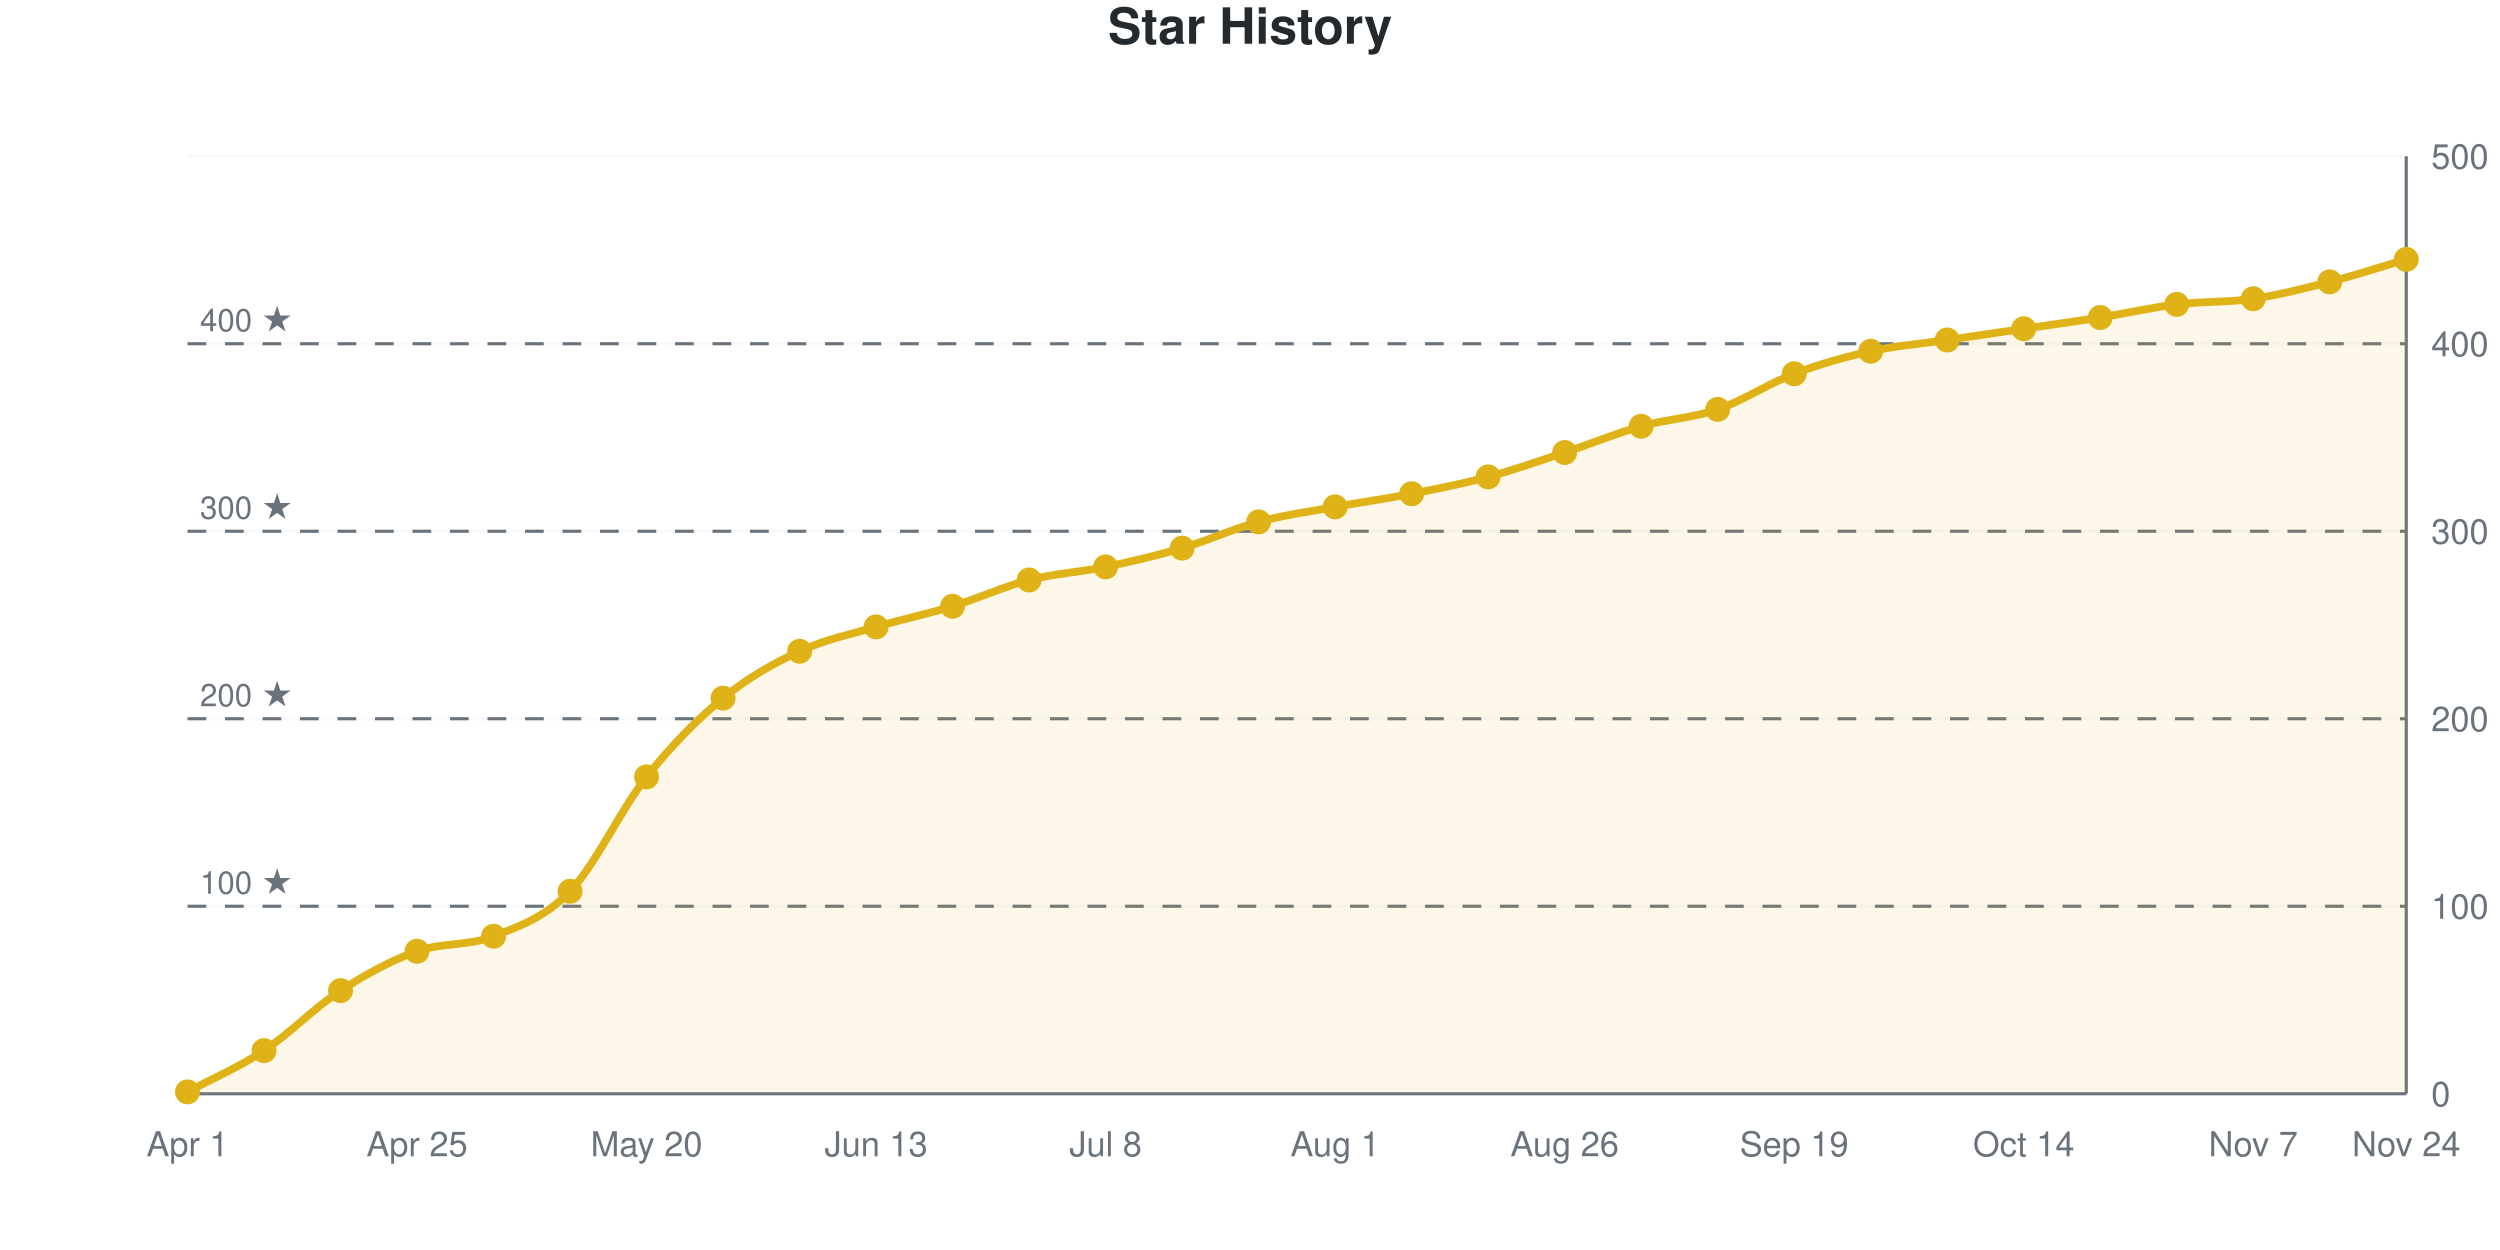
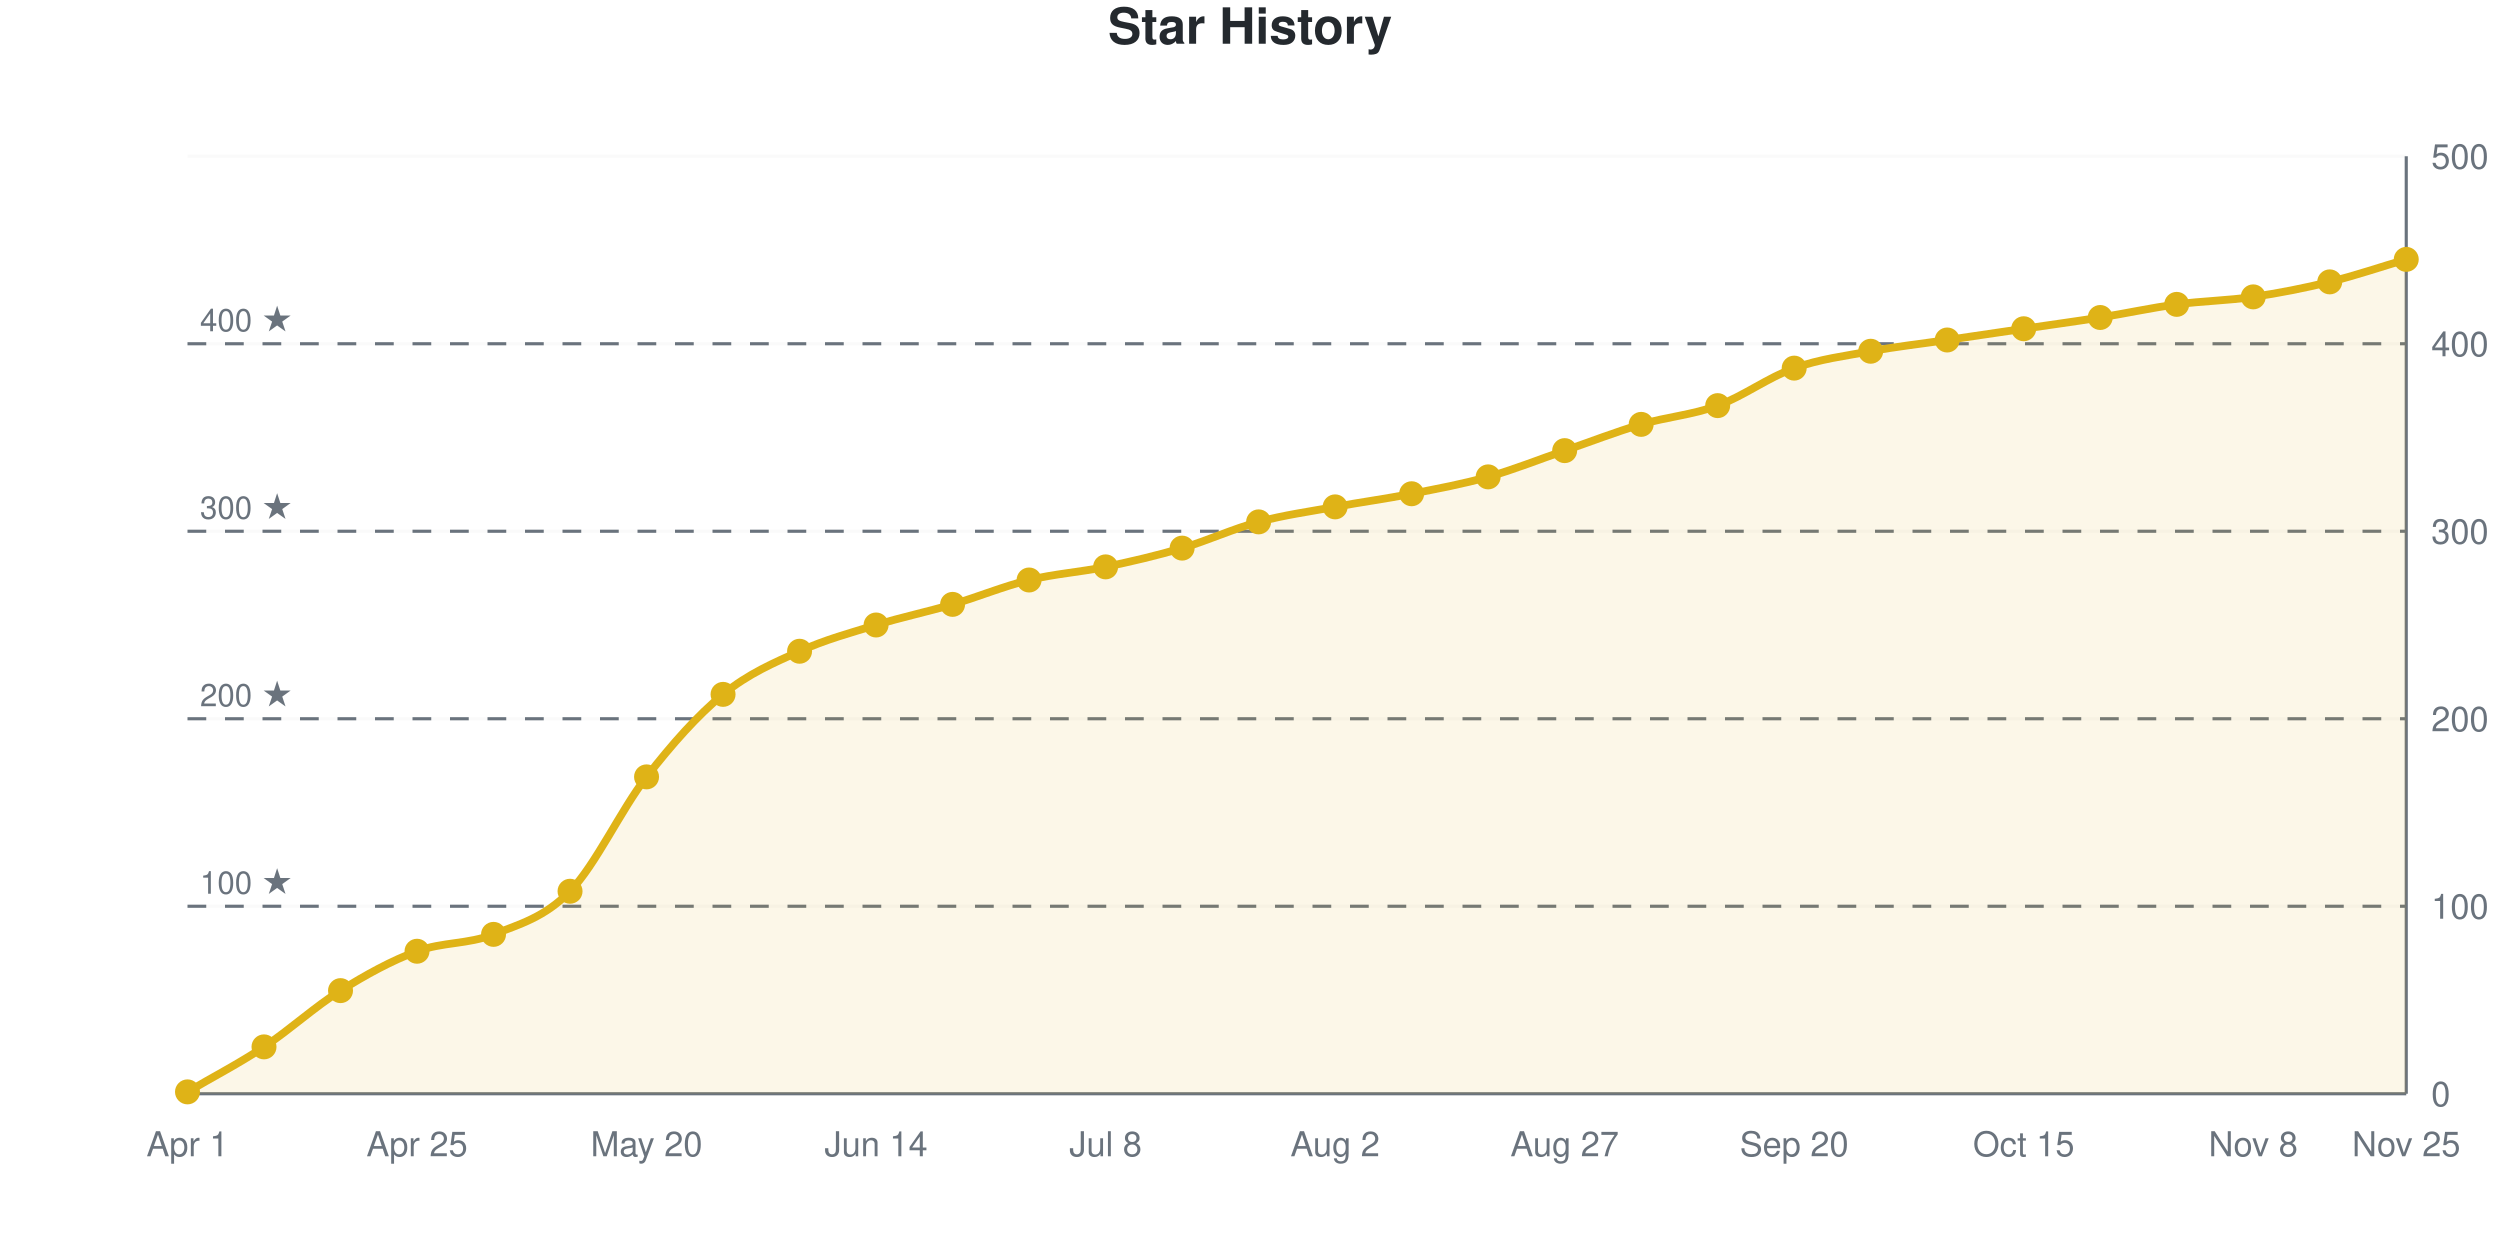
<svg xmlns="http://www.w3.org/2000/svg" viewBox="0 0 800 400" width="800" height="400" role="img">
  <style>
    @media (prefers-reduced-motion: no-preference) {
      @keyframes drawLine {
        to { stroke-dashoffset: 0; }
      }
      @keyframes fadeInPoint {
        0% { opacity: 0; }
        100% { opacity: 1; }
      }
      .data-line-0 {
        stroke-dasharray: 1170;
        stroke-dashoffset: 1170;
        animation: drawLine 2s ease-out forwards;
      }
      .data-point {
        opacity: 0;
        animation: fadeInPoint 0.5s ease-out forwards;
      }
    }
    .chart-bg { fill: #fff; }
    .chart-text { fill: #24292e; }
    .chart-muted { fill: #6a737d; }
    .chart-grid { stroke: #eee; }
    .chart-axis { stroke: #6a737d; }
    @media (prefers-color-scheme: dark) {
      .chart-bg { fill: #0d1117; }
      .chart-text { fill: #e6edf3; }
      .chart-muted { fill: #8b949e; }
      .chart-grid { stroke: #21262d; }
      .chart-axis { stroke: #8b949e; }
    }
  </style>
  <rect width="800" height="400" class="chart-bg" />
  <text x="400" y="14" text-anchor="middle" class="chart-text" font-size="16" font-weight="bold" font-family="-apple-system, BlinkMacSystemFont, 'Segoe UI', Helvetica, Arial, sans-serif">Star History</text>
  <g class="grid">
    <line x1="60" y1="350" x2="770" y2="350" class="chart-grid" stroke-opacity="0.3" />
    <text x="778" y="354" text-anchor="start" class="chart-muted" font-size="11" font-family="-apple-system, BlinkMacSystemFont, 'Segoe UI', Helvetica, Arial, sans-serif">0</text>
    <line x1="60" y1="290" x2="770" y2="290" class="chart-grid" stroke-opacity="0.3" />
    <text x="778" y="294" text-anchor="start" class="chart-muted" font-size="11" font-family="-apple-system, BlinkMacSystemFont, 'Segoe UI', Helvetica, Arial, sans-serif">100</text>
    <line x1="60" y1="230" x2="770" y2="230" class="chart-grid" stroke-opacity="0.3" />
    <text x="778" y="234" text-anchor="start" class="chart-muted" font-size="11" font-family="-apple-system, BlinkMacSystemFont, 'Segoe UI', Helvetica, Arial, sans-serif">200</text>
    <line x1="60" y1="170" x2="770" y2="170" class="chart-grid" stroke-opacity="0.3" />
    <text x="778" y="174" text-anchor="start" class="chart-muted" font-size="11" font-family="-apple-system, BlinkMacSystemFont, 'Segoe UI', Helvetica, Arial, sans-serif">300</text>
    <line x1="60" y1="110" x2="770" y2="110" class="chart-grid" stroke-opacity="0.3" />
    <text x="778" y="114" text-anchor="start" class="chart-muted" font-size="11" font-family="-apple-system, BlinkMacSystemFont, 'Segoe UI', Helvetica, Arial, sans-serif">400</text>
    <line x1="60" y1="50" x2="770" y2="50" class="chart-grid" stroke-opacity="0.3" />
    <text x="778" y="54" text-anchor="start" class="chart-muted" font-size="11" font-family="-apple-system, BlinkMacSystemFont, 'Segoe UI', Helvetica, Arial, sans-serif">500</text>
  </g>
  <g class="milestones">
    <line x1="60" y1="290" x2="770" y2="290" class="chart-axis" stroke-width="1" stroke-dasharray="6,6" />
    <text x="64" y="286" class="chart-muted" font-size="10" font-family="-apple-system, BlinkMacSystemFont, 'Segoe UI', Helvetica, Arial, sans-serif">100 ★</text>
    <line x1="60" y1="230" x2="770" y2="230" class="chart-axis" stroke-width="1" stroke-dasharray="6,6" />
    <text x="64" y="226" class="chart-muted" font-size="10" font-family="-apple-system, BlinkMacSystemFont, 'Segoe UI', Helvetica, Arial, sans-serif">200 ★</text>
    <line x1="60" y1="170" x2="770" y2="170" class="chart-axis" stroke-width="1" stroke-dasharray="6,6" />
    <text x="64" y="166" class="chart-muted" font-size="10" font-family="-apple-system, BlinkMacSystemFont, 'Segoe UI', Helvetica, Arial, sans-serif">300 ★</text>
    <line x1="60" y1="110" x2="770" y2="110" class="chart-axis" stroke-width="1" stroke-dasharray="6,6" />
    <text x="64" y="106" class="chart-muted" font-size="10" font-family="-apple-system, BlinkMacSystemFont, 'Segoe UI', Helvetica, Arial, sans-serif">400 ★</text>
  </g>
  <g class="x-axis">
    <text x="60" y="370" text-anchor="middle" class="chart-muted" font-size="11" font-family="-apple-system, BlinkMacSystemFont, 'Segoe UI', Helvetica, Arial, sans-serif">Apr 1</text>
    <text x="133.448" y="370" text-anchor="middle" class="chart-muted" font-size="11" font-family="-apple-system, BlinkMacSystemFont, 'Segoe UI', Helvetica, Arial, sans-serif">Apr 25</text>
    <text x="206.897" y="370" text-anchor="middle" class="chart-muted" font-size="11" font-family="-apple-system, BlinkMacSystemFont, 'Segoe UI', Helvetica, Arial, sans-serif">May 20</text>
-     <text x="280.345" y="370" text-anchor="middle" class="chart-muted" font-size="11" font-family="-apple-system, BlinkMacSystemFont, 'Segoe UI', Helvetica, Arial, sans-serif">Jun 13</text>
+     <text x="280.345" y="370" text-anchor="middle" class="chart-muted" font-size="11" font-family="-apple-system, BlinkMacSystemFont, 'Segoe UI', Helvetica, Arial, sans-serif">Jun 14</text>
    <text x="353.793" y="370" text-anchor="middle" class="chart-muted" font-size="11" font-family="-apple-system, BlinkMacSystemFont, 'Segoe UI', Helvetica, Arial, sans-serif">Jul 8</text>
-     <text x="427.241" y="370" text-anchor="middle" class="chart-muted" font-size="11" font-family="-apple-system, BlinkMacSystemFont, 'Segoe UI', Helvetica, Arial, sans-serif">Aug 1</text>
-     <text x="500.69" y="370" text-anchor="middle" class="chart-muted" font-size="11" font-family="-apple-system, BlinkMacSystemFont, 'Segoe UI', Helvetica, Arial, sans-serif">Aug 26</text>
-     <text x="574.138" y="370" text-anchor="middle" class="chart-muted" font-size="11" font-family="-apple-system, BlinkMacSystemFont, 'Segoe UI', Helvetica, Arial, sans-serif">Sep 19</text>
-     <text x="647.586" y="370" text-anchor="middle" class="chart-muted" font-size="11" font-family="-apple-system, BlinkMacSystemFont, 'Segoe UI', Helvetica, Arial, sans-serif">Oct 14</text>
-     <text x="721.034" y="370" text-anchor="middle" class="chart-muted" font-size="11" font-family="-apple-system, BlinkMacSystemFont, 'Segoe UI', Helvetica, Arial, sans-serif">Nov 7</text>
-     <text x="770" y="370" text-anchor="middle" class="chart-muted" font-size="11" font-family="-apple-system, BlinkMacSystemFont, 'Segoe UI', Helvetica, Arial, sans-serif">Nov 24</text>
+     <text x="427.241" y="370" text-anchor="middle" class="chart-muted" font-size="11" font-family="-apple-system, BlinkMacSystemFont, 'Segoe UI', Helvetica, Arial, sans-serif">Aug 2</text>
+     <text x="500.69" y="370" text-anchor="middle" class="chart-muted" font-size="11" font-family="-apple-system, BlinkMacSystemFont, 'Segoe UI', Helvetica, Arial, sans-serif">Aug 27</text>
+     <text x="574.138" y="370" text-anchor="middle" class="chart-muted" font-size="11" font-family="-apple-system, BlinkMacSystemFont, 'Segoe UI', Helvetica, Arial, sans-serif">Sep 20</text>
+     <text x="647.586" y="370" text-anchor="middle" class="chart-muted" font-size="11" font-family="-apple-system, BlinkMacSystemFont, 'Segoe UI', Helvetica, Arial, sans-serif">Oct 15</text>
+     <text x="721.034" y="370" text-anchor="middle" class="chart-muted" font-size="11" font-family="-apple-system, BlinkMacSystemFont, 'Segoe UI', Helvetica, Arial, sans-serif">Nov 8</text>
+     <text x="770" y="370" text-anchor="middle" class="chart-muted" font-size="11" font-family="-apple-system, BlinkMacSystemFont, 'Segoe UI', Helvetica, Arial, sans-serif">Nov 25</text>
  </g>
  <line x1="770" y1="50" x2="770" y2="350" class="chart-axis" stroke-width="1" />
  <line x1="60" y1="350" x2="770" y2="350" class="chart-axis" stroke-width="1" />
-   <path d="M60,350 L60,349.4 C68.161,345 76.322,341.6 84.483,336.2 C92.644,330.8 100.805,322.3 108.966,317 C117.126,311.7 125.287,307.3 133.448,304.4 C141.609,301.5 149.77,302.8 157.931,299.6 C166.092,296.4 174.253,293.7 182.414,285.2 C190.575,276.7 198.736,258.9 206.897,248.6 C215.057,238.3 223.218,230.1 231.379,223.4 C239.54,216.7 247.701,212.2 255.862,208.4 C264.023,204.6 272.184,203 280.345,200.6 C288.506,198.2 296.667,196.5 304.828,194 C312.989,191.5 321.149,187.7 329.31,185.6 C337.471,183.5 345.632,183.1 353.793,181.4 C361.954,179.7 370.115,177.8 378.276,175.4 C386.437,173 394.598,169.2 402.759,167 C410.92,164.8 419.08,163.7 427.241,162.2 C435.402,160.7 443.563,159.6 451.724,158 C459.885,156.4 468.046,154.8 476.207,152.6 C484.368,150.4 492.529,147.5 500.69,144.8 C508.851,142.1 517.011,138.7 525.172,136.4 C533.333,134.1 541.494,133.8 549.655,131 C557.816,128.2 565.977,122.7 574.138,119.6 C582.299,116.5 590.46,114.2 598.621,112.4 C606.782,110.6 614.943,110 623.103,108.8 C631.264,107.6 639.425,106.4 647.586,105.2 C655.747,104 663.908,102.9 672.069,101.6 C680.23,100.3 688.391,98.4 696.552,97.4 C704.713,96.4 712.874,96.8 721.034,95.6 C729.195,94.4 737.356,92.3 745.517,90.2 C753.678,88.1 761.839,85.4 770,83 L770,350 L60,350 Z" fill="#dfb317" fill-opacity="0.1" />
-   <path d="M60,350 L60,349.4 C68.161,345 76.322,341.6 84.483,336.2 C92.644,330.8 100.805,322.3 108.966,317 C117.126,311.7 125.287,307.3 133.448,304.4 C141.609,301.5 149.77,302.8 157.931,299.6 C166.092,296.4 174.253,293.7 182.414,285.2 C190.575,276.7 198.736,258.9 206.897,248.6 C215.057,238.3 223.218,230.1 231.379,223.4 C239.54,216.7 247.701,212.2 255.862,208.4 C264.023,204.6 272.184,203 280.345,200.6 C288.506,198.2 296.667,196.5 304.828,194 C312.989,191.5 321.149,187.7 329.31,185.6 C337.471,183.5 345.632,183.1 353.793,181.4 C361.954,179.7 370.115,177.8 378.276,175.4 C386.437,173 394.598,169.2 402.759,167 C410.92,164.8 419.08,163.7 427.241,162.2 C435.402,160.7 443.563,159.6 451.724,158 C459.885,156.4 468.046,154.8 476.207,152.6 C484.368,150.4 492.529,147.5 500.69,144.8 C508.851,142.1 517.011,138.7 525.172,136.4 C533.333,134.1 541.494,133.8 549.655,131 C557.816,128.2 565.977,122.7 574.138,119.6 C582.299,116.5 590.46,114.2 598.621,112.4 C606.782,110.6 614.943,110 623.103,108.8 C631.264,107.6 639.425,106.4 647.586,105.2 C655.747,104 663.908,102.9 672.069,101.6 C680.23,100.3 688.391,98.4 696.552,97.4 C704.713,96.4 712.874,96.8 721.034,95.6 C729.195,94.4 737.356,92.3 745.517,90.2 C753.678,88.1 761.839,85.4 770,83" fill="none" stroke="#dfb317" stroke-width="2.5" class="data-line-0" />
+   <path d="M60,350 L60,349.4 C68.161,344.6 76.322,340.4 84.483,335 C92.644,329.6 100.805,322.1 108.966,317 C117.126,311.9 125.287,307.4 133.448,304.4 C141.609,301.4 149.77,302.2 157.931,299 C166.092,295.8 174.253,293.6 182.414,285.2 C190.575,276.8 198.736,259.1 206.897,248.6 C215.057,238.1 223.218,228.9 231.379,222.2 C239.54,215.5 247.701,212.1 255.862,208.4 C264.023,204.7 272.184,202.5 280.345,200 C288.506,197.5 296.667,195.8 304.828,193.4 C312.989,191 321.149,187.6 329.31,185.6 C337.471,183.6 345.632,183.1 353.793,181.4 C361.954,179.7 370.115,177.8 378.276,175.4 C386.437,173 394.598,169.2 402.759,167 C410.92,164.8 419.08,163.7 427.241,162.2 C435.402,160.7 443.563,159.6 451.724,158 C459.885,156.4 468.046,154.9 476.207,152.6 C484.368,150.3 492.529,147 500.69,144.2 C508.851,141.4 517.011,138.2 525.172,135.8 C533.333,133.4 541.494,132.8 549.655,129.8 C557.816,126.8 565.977,120.7 574.138,117.8 C582.299,114.9 590.46,113.9 598.621,112.4 C606.782,110.9 614.943,110 623.103,108.8 C631.264,107.6 639.425,106.4 647.586,105.2 C655.747,104 663.908,102.9 672.069,101.6 C680.23,100.3 688.391,98.5 696.552,97.4 C704.713,96.3 712.874,96.2 721.034,95 C729.195,93.8 737.356,92.2 745.517,90.2 C753.678,88.2 761.839,85.4 770,83 L770,350 L60,350 Z" fill="#dfb317" fill-opacity="0.1" />
+   <path d="M60,350 L60,349.4 C68.161,344.6 76.322,340.4 84.483,335 C92.644,329.6 100.805,322.1 108.966,317 C117.126,311.9 125.287,307.4 133.448,304.4 C141.609,301.4 149.77,302.2 157.931,299 C166.092,295.8 174.253,293.6 182.414,285.2 C190.575,276.8 198.736,259.1 206.897,248.6 C215.057,238.1 223.218,228.9 231.379,222.2 C239.54,215.5 247.701,212.1 255.862,208.4 C264.023,204.7 272.184,202.5 280.345,200 C288.506,197.5 296.667,195.8 304.828,193.4 C312.989,191 321.149,187.6 329.31,185.6 C337.471,183.6 345.632,183.1 353.793,181.4 C361.954,179.7 370.115,177.8 378.276,175.4 C386.437,173 394.598,169.2 402.759,167 C410.92,164.8 419.08,163.7 427.241,162.2 C435.402,160.7 443.563,159.6 451.724,158 C459.885,156.4 468.046,154.9 476.207,152.6 C484.368,150.3 492.529,147 500.69,144.2 C508.851,141.4 517.011,138.2 525.172,135.8 C533.333,133.4 541.494,132.8 549.655,129.8 C557.816,126.8 565.977,120.7 574.138,117.8 C582.299,114.9 590.46,113.9 598.621,112.4 C606.782,110.9 614.943,110 623.103,108.8 C631.264,107.6 639.425,106.4 647.586,105.2 C655.747,104 663.908,102.9 672.069,101.6 C680.23,100.3 688.391,98.5 696.552,97.4 C704.713,96.3 712.874,96.2 721.034,95 C729.195,93.8 737.356,92.2 745.517,90.2 C753.678,88.2 761.839,85.4 770,83" fill="none" stroke="#dfb317" stroke-width="2.5" class="data-line-0" />
  <g class="points">
    <circle cx="60" cy="349.4" r="4" fill="#dfb317" class="data-point" style="animation-delay: 1.50s" />
-     <circle cx="84.483" cy="336.2" r="4" fill="#dfb317" class="data-point" style="animation-delay: 1.55s" />
+     <circle cx="84.483" cy="335" r="4" fill="#dfb317" class="data-point" style="animation-delay: 1.55s" />
    <circle cx="108.966" cy="317" r="4" fill="#dfb317" class="data-point" style="animation-delay: 1.60s" />
    <circle cx="133.448" cy="304.4" r="4" fill="#dfb317" class="data-point" style="animation-delay: 1.65s" />
-     <circle cx="157.931" cy="299.6" r="4" fill="#dfb317" class="data-point" style="animation-delay: 1.70s" />
+     <circle cx="157.931" cy="299" r="4" fill="#dfb317" class="data-point" style="animation-delay: 1.70s" />
    <circle cx="182.414" cy="285.2" r="4" fill="#dfb317" class="data-point" style="animation-delay: 1.75s" />
    <circle cx="206.897" cy="248.6" r="4" fill="#dfb317" class="data-point" style="animation-delay: 1.80s" />
-     <circle cx="231.379" cy="223.4" r="4" fill="#dfb317" class="data-point" style="animation-delay: 1.85s" />
+     <circle cx="231.379" cy="222.2" r="4" fill="#dfb317" class="data-point" style="animation-delay: 1.85s" />
    <circle cx="255.862" cy="208.4" r="4" fill="#dfb317" class="data-point" style="animation-delay: 1.90s" />
-     <circle cx="280.345" cy="200.6" r="4" fill="#dfb317" class="data-point" style="animation-delay: 1.95s" />
-     <circle cx="304.828" cy="194" r="4" fill="#dfb317" class="data-point" style="animation-delay: 2.00s" />
+     <circle cx="280.345" cy="200" r="4" fill="#dfb317" class="data-point" style="animation-delay: 1.95s" />
+     <circle cx="304.828" cy="193.4" r="4" fill="#dfb317" class="data-point" style="animation-delay: 2.00s" />
    <circle cx="329.31" cy="185.6" r="4" fill="#dfb317" class="data-point" style="animation-delay: 2.05s" />
    <circle cx="353.793" cy="181.4" r="4" fill="#dfb317" class="data-point" style="animation-delay: 2.10s" />
    <circle cx="378.276" cy="175.4" r="4" fill="#dfb317" class="data-point" style="animation-delay: 2.15s" />
    <circle cx="402.759" cy="167" r="4" fill="#dfb317" class="data-point" style="animation-delay: 2.20s" />
    <circle cx="427.241" cy="162.2" r="4" fill="#dfb317" class="data-point" style="animation-delay: 2.25s" />
    <circle cx="451.724" cy="158" r="4" fill="#dfb317" class="data-point" style="animation-delay: 2.30s" />
    <circle cx="476.207" cy="152.6" r="4" fill="#dfb317" class="data-point" style="animation-delay: 2.35s" />
-     <circle cx="500.69" cy="144.8" r="4" fill="#dfb317" class="data-point" style="animation-delay: 2.40s" />
-     <circle cx="525.172" cy="136.4" r="4" fill="#dfb317" class="data-point" style="animation-delay: 2.45s" />
-     <circle cx="549.655" cy="131" r="4" fill="#dfb317" class="data-point" style="animation-delay: 2.50s" />
-     <circle cx="574.138" cy="119.6" r="4" fill="#dfb317" class="data-point" style="animation-delay: 2.55s" />
+     <circle cx="500.69" cy="144.2" r="4" fill="#dfb317" class="data-point" style="animation-delay: 2.40s" />
+     <circle cx="525.172" cy="135.8" r="4" fill="#dfb317" class="data-point" style="animation-delay: 2.45s" />
+     <circle cx="549.655" cy="129.8" r="4" fill="#dfb317" class="data-point" style="animation-delay: 2.50s" />
+     <circle cx="574.138" cy="117.8" r="4" fill="#dfb317" class="data-point" style="animation-delay: 2.55s" />
    <circle cx="598.621" cy="112.4" r="4" fill="#dfb317" class="data-point" style="animation-delay: 2.60s" />
    <circle cx="623.103" cy="108.8" r="4" fill="#dfb317" class="data-point" style="animation-delay: 2.65s" />
    <circle cx="647.586" cy="105.2" r="4" fill="#dfb317" class="data-point" style="animation-delay: 2.70s" />
    <circle cx="672.069" cy="101.6" r="4" fill="#dfb317" class="data-point" style="animation-delay: 2.75s" />
    <circle cx="696.552" cy="97.4" r="4" fill="#dfb317" class="data-point" style="animation-delay: 2.80s" />
-     <circle cx="721.034" cy="95.6" r="4" fill="#dfb317" class="data-point" style="animation-delay: 2.85s" />
+     <circle cx="721.034" cy="95" r="4" fill="#dfb317" class="data-point" style="animation-delay: 2.85s" />
    <circle cx="745.517" cy="90.2" r="4" fill="#dfb317" class="data-point" style="animation-delay: 2.90s" />
    <circle cx="770" cy="83" r="4" fill="#dfb317" class="data-point" style="animation-delay: 2.95s" />
  </g>
</svg>
